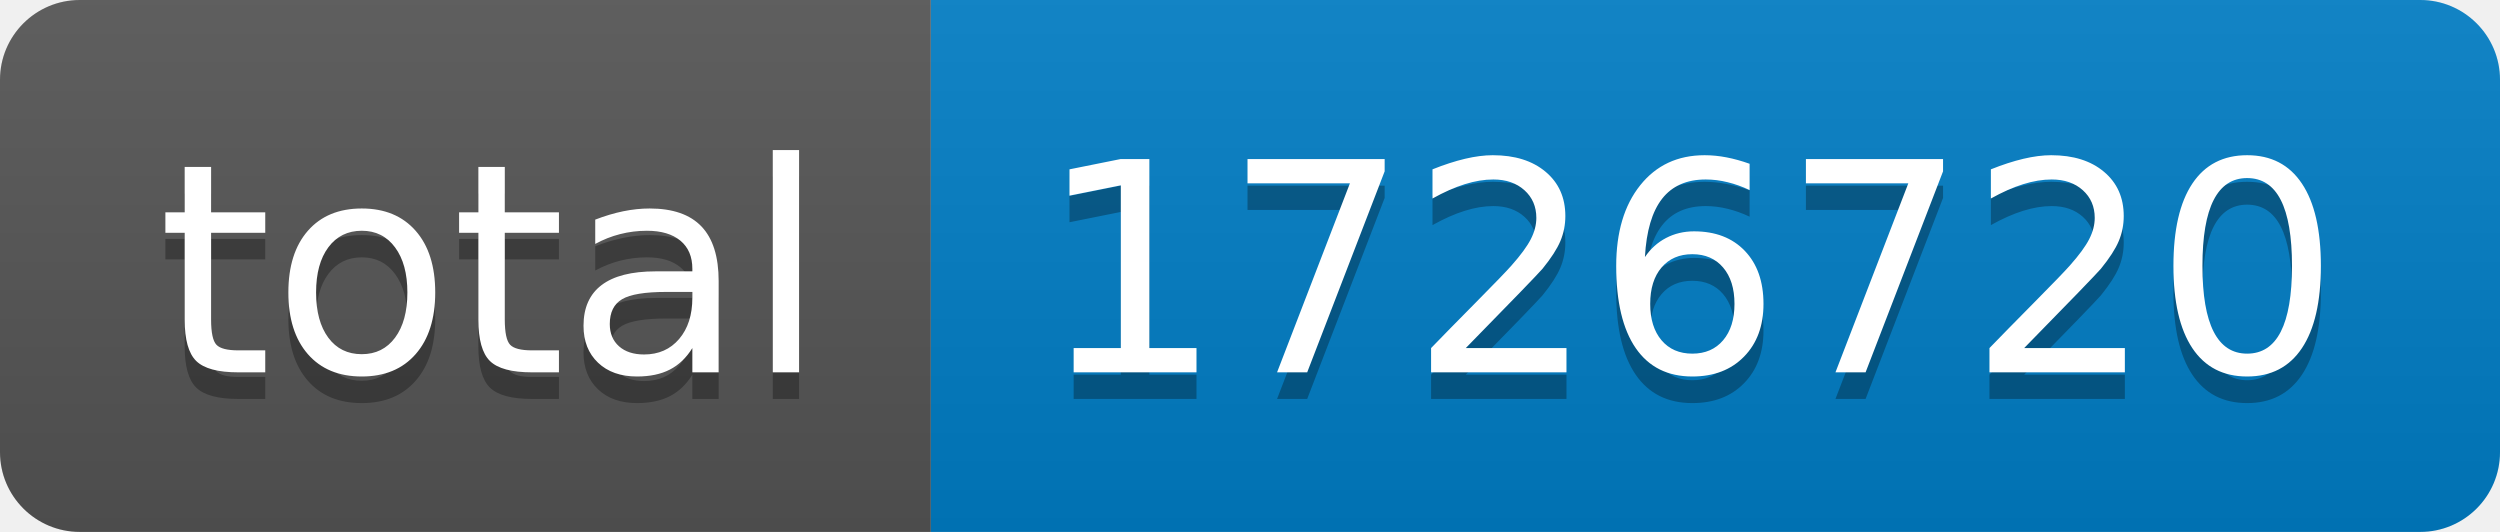
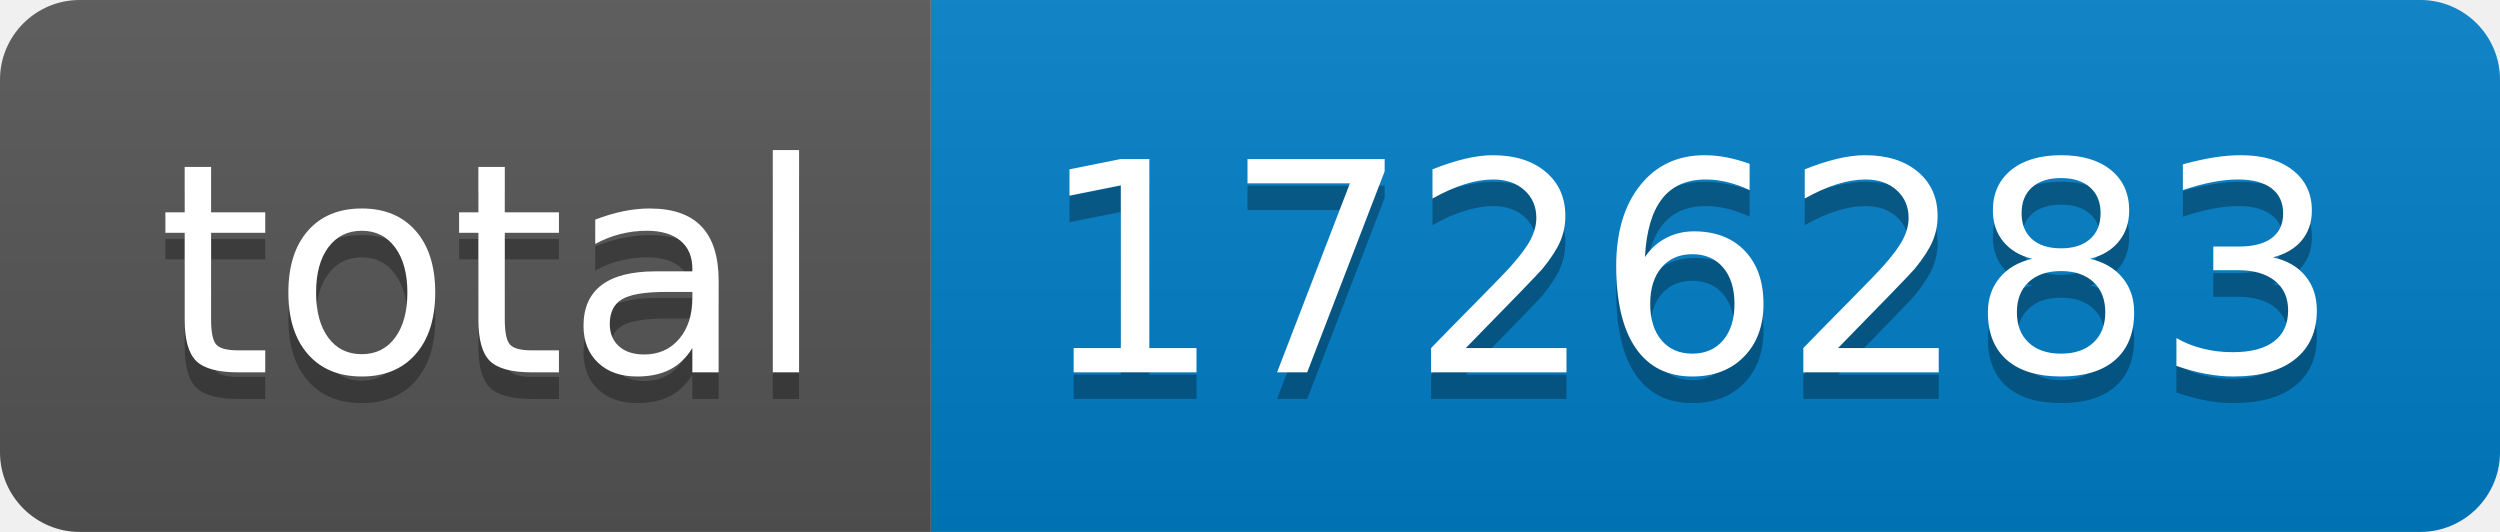
- <svg xmlns="http://www.w3.org/2000/svg" width="94" height="20" role="img" aria-label="total: 1726720">
+ <svg xmlns="http://www.w3.org/2000/svg" width="94" height="20" role="img" aria-label="total: 1726283">
  <linearGradient id="s" x2="0" y2="100%">
    <stop offset="0" stop-color="#bbb" stop-opacity=".1" />
    <stop offset="1" stop-opacity=".1" />
  </linearGradient>
  <clipPath id="r">
    <rect width="94" height="20" rx="3" fill="#fff" />
  </clipPath>
  <g clip-path="url(#r)">
    <rect width="35" height="20" fill="#555" />
    <rect x="35" width="59" height="20" fill="#007ec6" />
    <rect width="94" height="20" fill="url(#s)" />
  </g>
  <g fill="#fff" text-anchor="middle" font-family="Verdana,Geneva,DejaVu Sans,sans-serif" text-rendering="geometricPrecision" font-size="110">
    <text aria-hidden="true" x="185" y="150" fill="#010101" fill-opacity=".3" transform="scale(.1)" textLength="250">total</text>
    <text x="185" y="140" transform="scale(.1)" fill="#fff" textLength="250">total</text>
-     <text aria-hidden="true" x="635" y="150" fill="#010101" fill-opacity=".3" transform="scale(.1)" textLength="490">1726720</text>
-     <text x="635" y="140" transform="scale(.1)" fill="#fff" textLength="490">1726720</text>
+     <text aria-hidden="true" x="635" y="150" fill="#010101" fill-opacity=".3" transform="scale(.1)" textLength="490">1726283</text>
+     <text x="635" y="140" transform="scale(.1)" fill="#fff" textLength="490">1726283</text>
  </g>
</svg>
